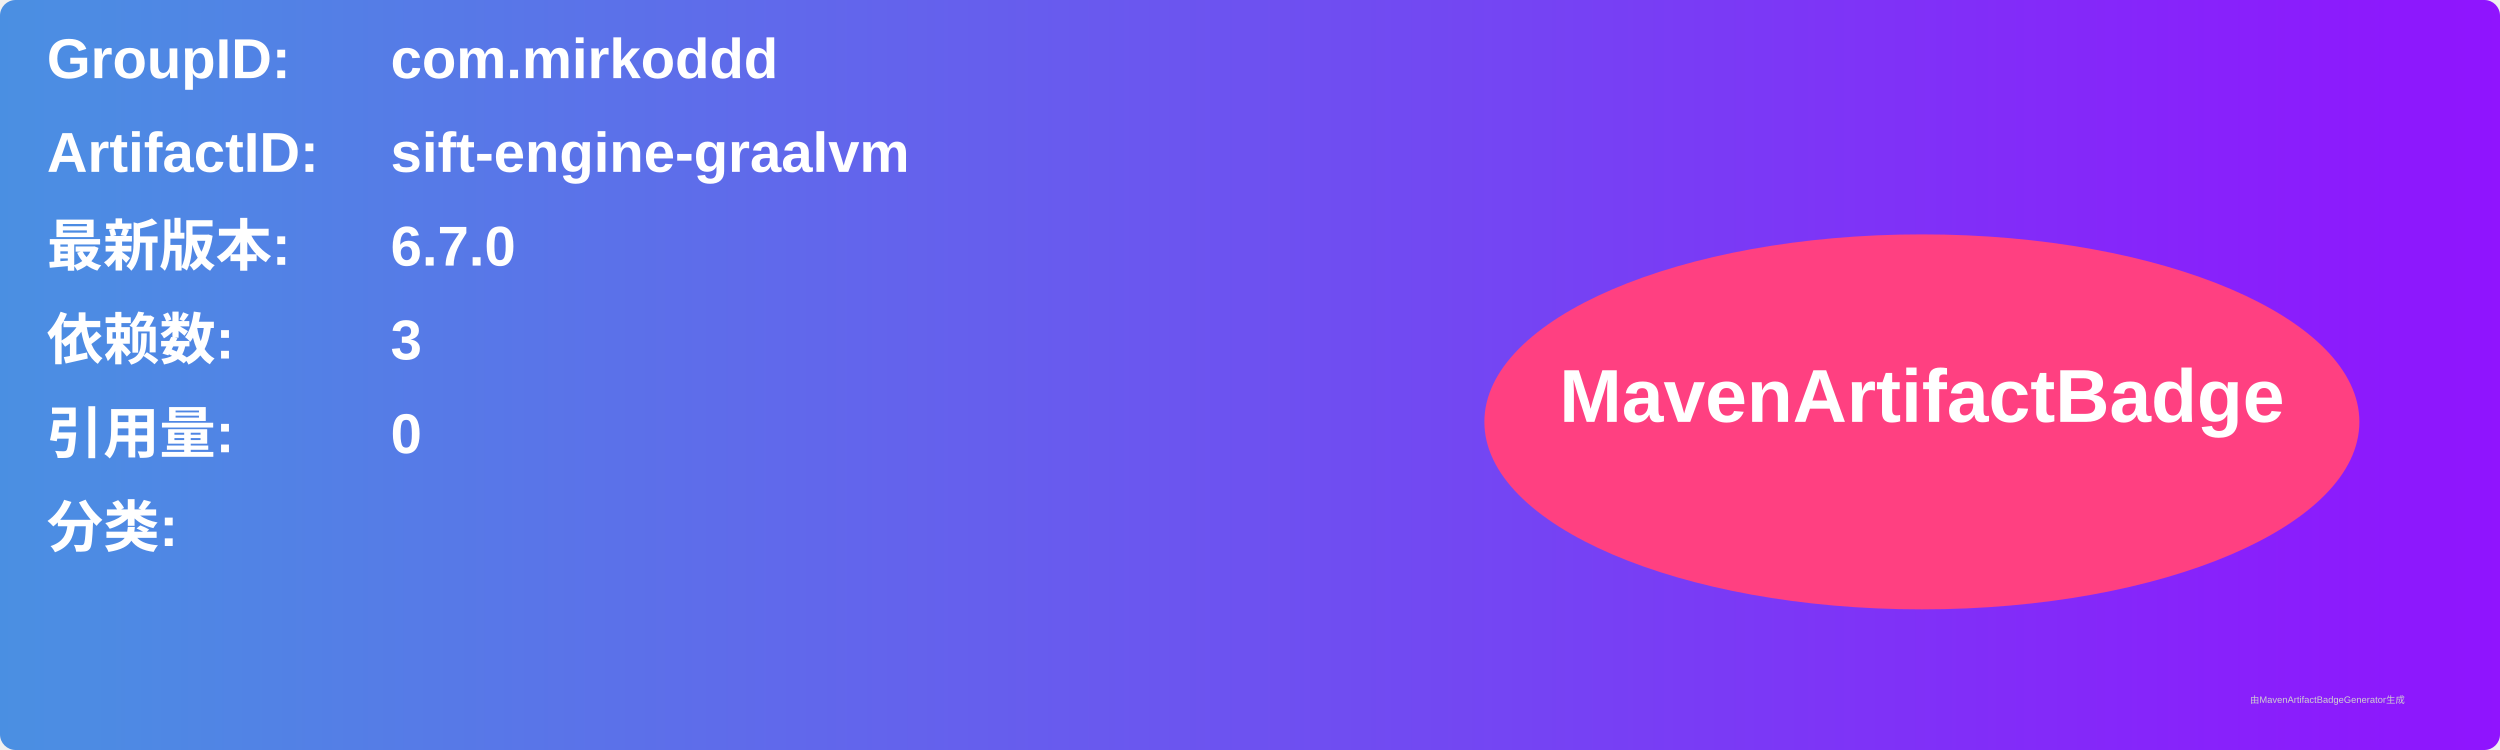
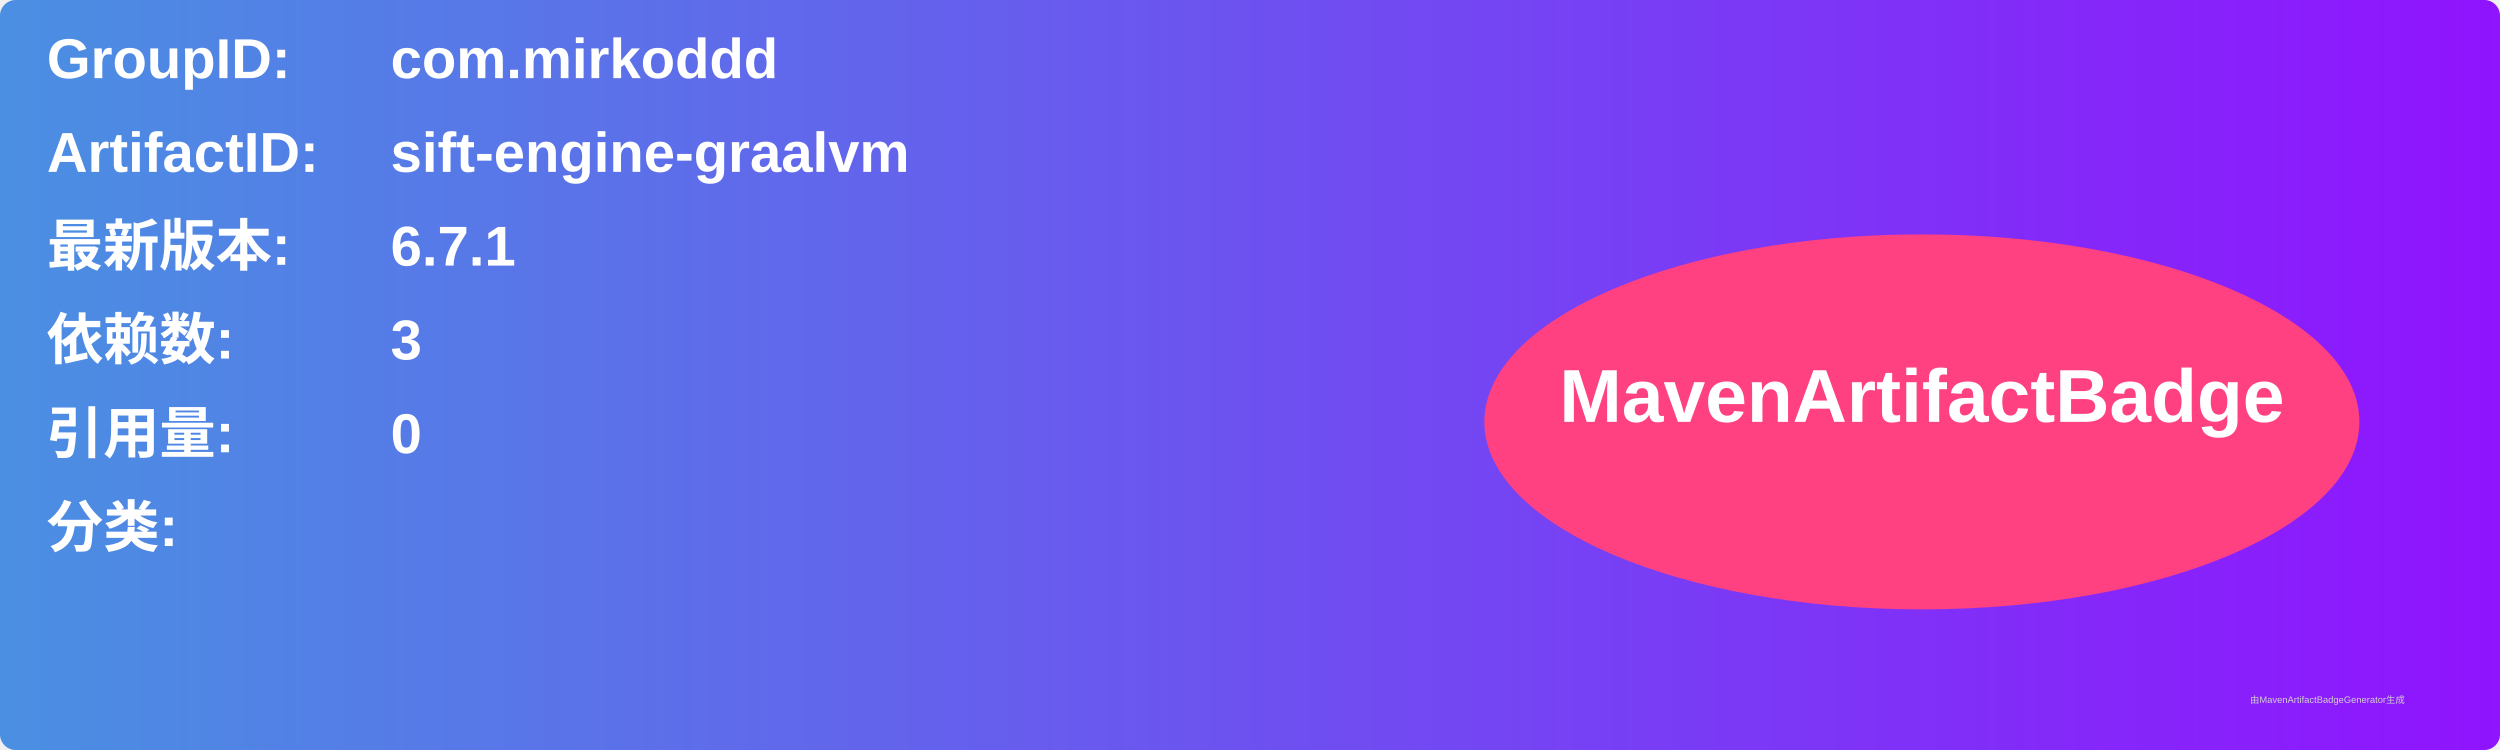
<svg xmlns="http://www.w3.org/2000/svg" width="800" height="240" viewBox="0 0 800 240">
  <linearGradient id="grad" x1="0%" y1="0%" x2="100%" y2="0%">
    <stop offset="0%" stop-color="#4a90e2" />
    <stop offset="100%" stop-color="#9013fe" />
  </linearGradient>
  <rect width="100%" height="100%" rx="5" ry="5" fill="url(#grad)" />
  <g transform="translate(15, 15)">
    <text x="0" y="10" font-family="Arial" font-size="18" fill="white" font-weight="bold" width="260">GroupID:</text>
    <text x="110" y="10" font-family="Arial" font-size="18" fill="white" font-weight="bold" width="460">com.mirkoddd</text>
    <text x="0" y="40" font-family="Arial" font-size="18" fill="white" font-weight="bold" width="260">ArtifactID:</text>
    <text x="110" y="40" font-family="Arial" font-size="18" fill="white" font-weight="bold" width="460">sift-engine-graalvm</text>
    <text x="0" y="70" font-family="Arial" font-size="18" fill="white" font-weight="bold">最新版本:</text>
    <text x="110" y="70" font-family="Arial" font-size="18" fill="white" font-weight="bold">
-       <tspan font-weight="bold">6.7.0</tspan>
+       <tspan font-weight="bold">6.7.1</tspan>
    </text>
    <text x="0" y="100" font-family="Arial" font-size="18" fill="white" font-weight="bold">依赖数: </text>
    <text x="110" y="100" font-family="Arial" font-size="18" fill="white">
      <tspan font-weight="bold">3</tspan>
    </text>
    <text x="0" y="130" font-family="Arial" font-size="18" fill="white" font-weight="bold">引用量: </text>
    <text x="110" y="130" font-family="Arial" font-size="18" fill="white">
      <tspan font-weight="bold">0</tspan>
    </text>
    <text x="0" y="160" font-family="Arial" font-size="18" fill="white" font-weight="bold">分类:</text>
    <text x="10" y="190" font-family="Arial" font-size="10" fill="white">
      <tspan font-weight="bold" />
    </text>
    <ellipse cx="600" cy="120" rx="140" ry="60" fill="#ff4081" />
    <text x="600" y="120" text-anchor="middle" font-family="Arial" font-size="24" fill="white" font-weight="bold">MavenArtifactBadge</text>
  </g>
  <text x="720" y="225" font-family="Arial" font-size="3" fill="#d0d0d0">由MavenArtifactBadgeGenerator生成</text>
</svg>
